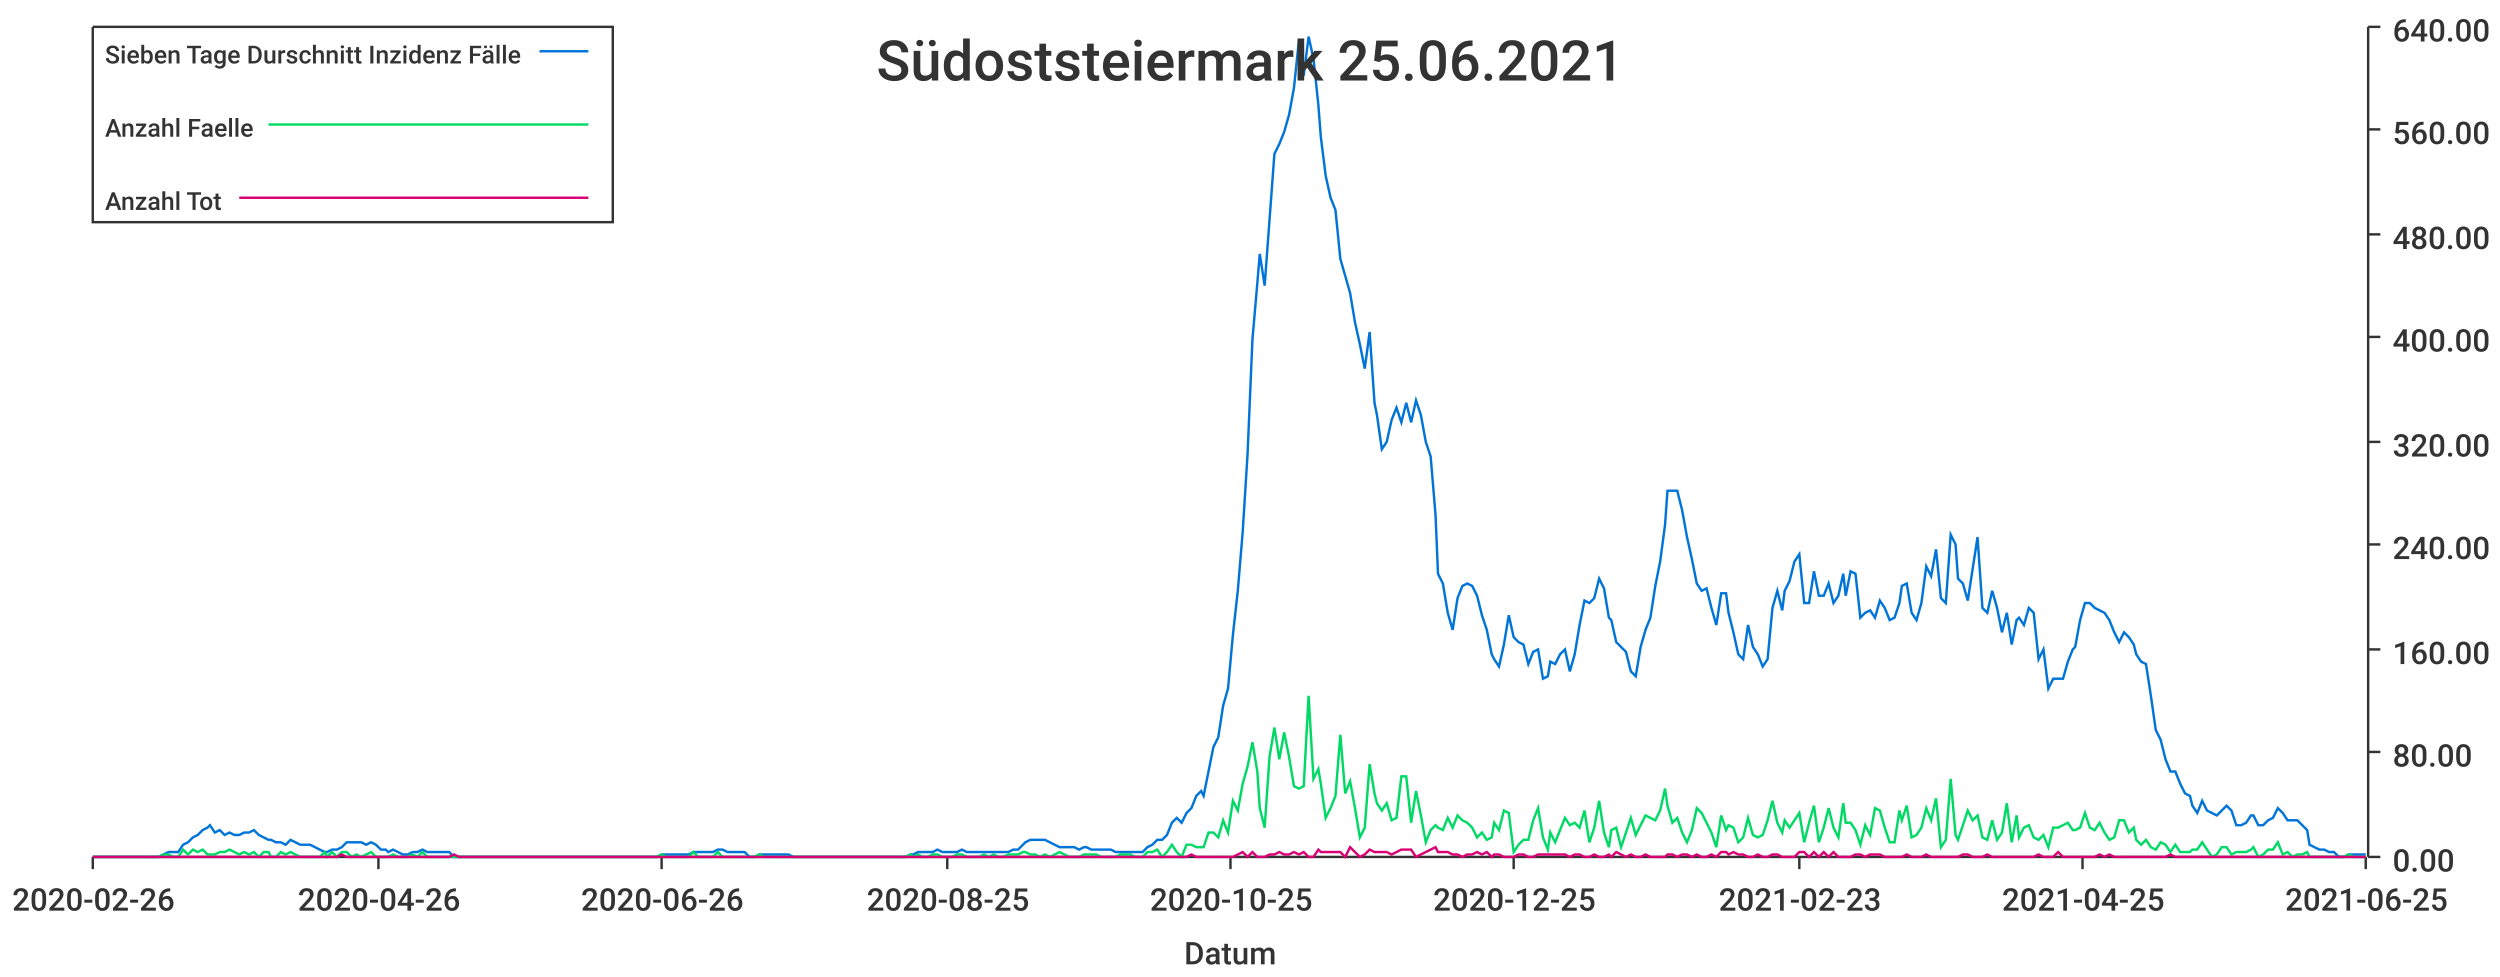
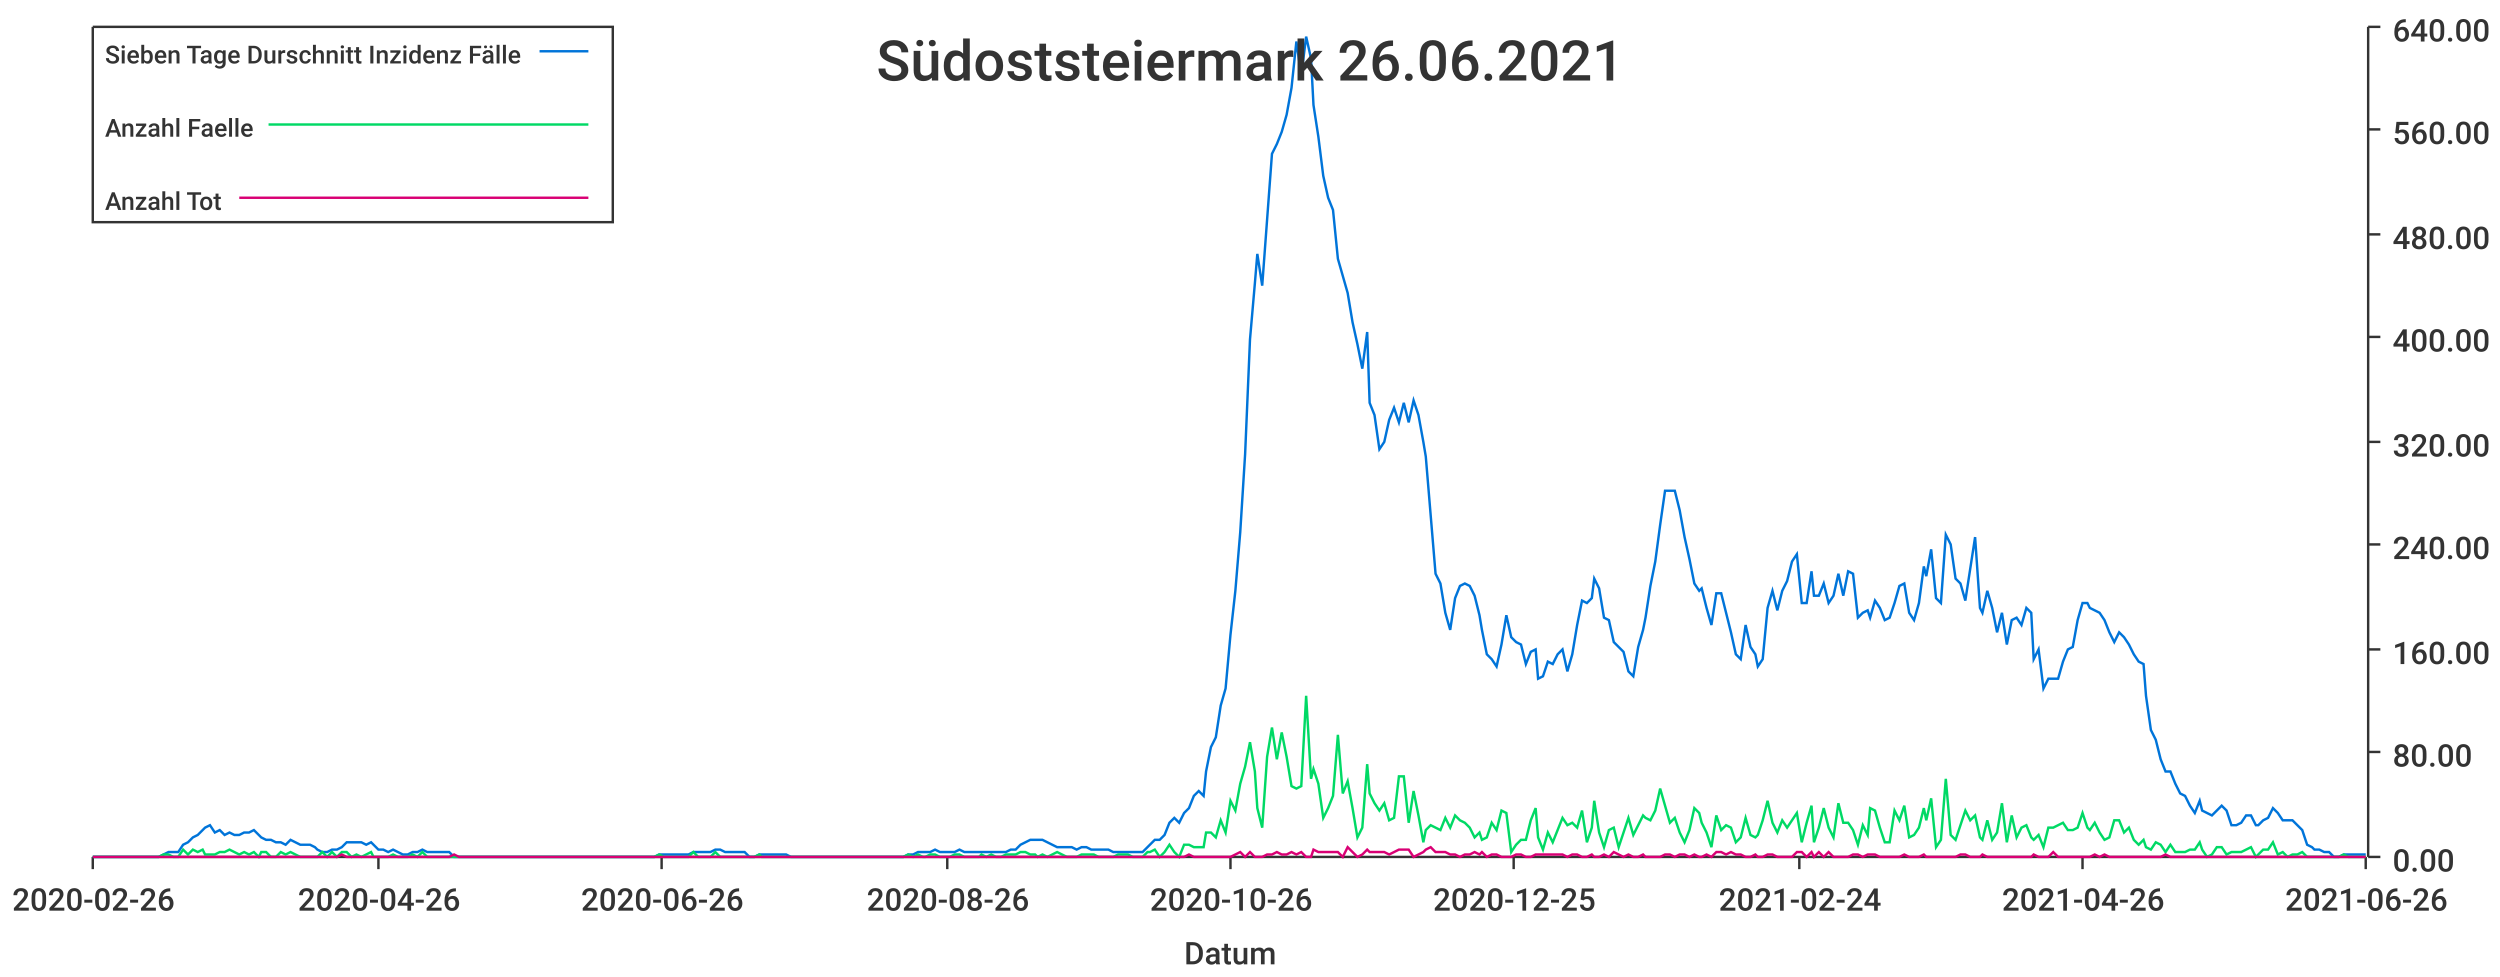
<svg xmlns="http://www.w3.org/2000/svg" width="1024" height="400">\n<path d="M 0 0 L 1024 0 L 1024 400 L 0 400 L 0 0" style="stroke-width:0;stroke:rgba(255,255,255,1.0);fill:rgba(255,255,255,1.0)" />
  <path d="M 38 11 L 969 11 L 969 351 L 38 351 L 38 11" style="stroke-width:0;stroke:rgba(255,255,255,1.0);fill:rgba(255,255,255,1.0)" />
  <path d="M 38 351 L 969 351" style="stroke-width:1;stroke:rgba(51,51,51,1.0);fill:none" />
  <path d="M 38 351 L 38 356" style="stroke-width:1;stroke:rgba(51,51,51,1.0);fill:none" />
  <text x="5" y="373" style="stroke-width:0;stroke:none;fill:rgba(51,51,51,1.0);font-size:12.8px;font-family:'Roboto Medium',sans-serif">2020-02-26</text>
  <path d="M 155 351 L 155 356" style="stroke-width:1;stroke:rgba(51,51,51,1.0);fill:none" />
  <text x="122" y="373" style="stroke-width:0;stroke:none;fill:rgba(51,51,51,1.0);font-size:12.8px;font-family:'Roboto Medium',sans-serif">2020-04-26</text>
  <path d="M 271 351 L 271 356" style="stroke-width:1;stroke:rgba(51,51,51,1.0);fill:none" />
  <text x="238" y="373" style="stroke-width:0;stroke:none;fill:rgba(51,51,51,1.0);font-size:12.8px;font-family:'Roboto Medium',sans-serif">2020-06-26</text>
  <path d="M 388 351 L 388 356" style="stroke-width:1;stroke:rgba(51,51,51,1.0);fill:none" />
-   <text x="355" y="373" style="stroke-width:0;stroke:none;fill:rgba(51,51,51,1.0);font-size:12.8px;font-family:'Roboto Medium',sans-serif">2020-08-25</text>
+   <text x="355" y="373" style="stroke-width:0;stroke:none;fill:rgba(51,51,51,1.0);font-size:12.8px;font-family:'Roboto Medium',sans-serif">2020-08-26</text>
  <path d="M 504 351 L 504 356" style="stroke-width:1;stroke:rgba(51,51,51,1.0);fill:none" />
-   <text x="471" y="373" style="stroke-width:0;stroke:none;fill:rgba(51,51,51,1.0);font-size:12.8px;font-family:'Roboto Medium',sans-serif">2020-10-25</text>
+   <text x="471" y="373" style="stroke-width:0;stroke:none;fill:rgba(51,51,51,1.0);font-size:12.8px;font-family:'Roboto Medium',sans-serif">2020-10-26</text>
  <path d="M 620 351 L 620 356" style="stroke-width:1;stroke:rgba(51,51,51,1.0);fill:none" />
  <text x="587" y="373" style="stroke-width:0;stroke:none;fill:rgba(51,51,51,1.0);font-size:12.8px;font-family:'Roboto Medium',sans-serif">2020-12-25</text>
  <path d="M 737 351 L 737 356" style="stroke-width:1;stroke:rgba(51,51,51,1.0);fill:none" />
-   <text x="704" y="373" style="stroke-width:0;stroke:none;fill:rgba(51,51,51,1.0);font-size:12.8px;font-family:'Roboto Medium',sans-serif">2021-02-23</text>
+   <text x="704" y="373" style="stroke-width:0;stroke:none;fill:rgba(51,51,51,1.0);font-size:12.8px;font-family:'Roboto Medium',sans-serif">2021-02-24</text>
  <path d="M 853 351 L 853 356" style="stroke-width:1;stroke:rgba(51,51,51,1.0);fill:none" />
-   <text x="820" y="373" style="stroke-width:0;stroke:none;fill:rgba(51,51,51,1.0);font-size:12.8px;font-family:'Roboto Medium',sans-serif">2021-04-25</text>
+   <text x="820" y="373" style="stroke-width:0;stroke:none;fill:rgba(51,51,51,1.0);font-size:12.8px;font-family:'Roboto Medium',sans-serif">2021-04-26</text>
  <path d="M 969 351 L 969 356" style="stroke-width:1;stroke:rgba(51,51,51,1.0);fill:none" />
-   <text x="936" y="373" style="stroke-width:0;stroke:none;fill:rgba(51,51,51,1.0);font-size:12.8px;font-family:'Roboto Medium',sans-serif">2021-06-25</text>
+   <text x="936" y="373" style="stroke-width:0;stroke:none;fill:rgba(51,51,51,1.0);font-size:12.8px;font-family:'Roboto Medium',sans-serif">2021-06-26</text>
  <text x="485" y="395" style="stroke-width:0;stroke:none;fill:rgba(51,51,51,1.0);font-size:12.8px;font-family:'Roboto Medium',sans-serif">Datum</text>
  <path d="M 970 351 L 970 11" style="stroke-width:1;stroke:rgba(51,51,51,1.0);fill:none" />
  <path d="M 970 351 L 975 351" style="stroke-width:1;stroke:rgba(51,51,51,1.0);fill:none" />
  <text x="980" y="357" style="stroke-width:0;stroke:none;fill:rgba(51,51,51,1.0);font-size:12.8px;font-family:'Roboto Medium',sans-serif">0.00</text>
  <path d="M 970 308 L 975 308" style="stroke-width:1;stroke:rgba(51,51,51,1.0);fill:none" />
  <text x="980" y="314" style="stroke-width:0;stroke:none;fill:rgba(51,51,51,1.0);font-size:12.8px;font-family:'Roboto Medium',sans-serif">80.00</text>
  <path d="M 970 266 L 975 266" style="stroke-width:1;stroke:rgba(51,51,51,1.0);fill:none" />
  <text x="980" y="272" style="stroke-width:0;stroke:none;fill:rgba(51,51,51,1.0);font-size:12.8px;font-family:'Roboto Medium',sans-serif">160.00</text>
  <path d="M 970 223 L 975 223" style="stroke-width:1;stroke:rgba(51,51,51,1.0);fill:none" />
  <text x="980" y="229" style="stroke-width:0;stroke:none;fill:rgba(51,51,51,1.0);font-size:12.8px;font-family:'Roboto Medium',sans-serif">240.00</text>
  <path d="M 970 181 L 975 181" style="stroke-width:1;stroke:rgba(51,51,51,1.0);fill:none" />
  <text x="980" y="187" style="stroke-width:0;stroke:none;fill:rgba(51,51,51,1.0);font-size:12.8px;font-family:'Roboto Medium',sans-serif">320.00</text>
  <path d="M 970 138 L 975 138" style="stroke-width:1;stroke:rgba(51,51,51,1.0);fill:none" />
  <text x="980" y="144" style="stroke-width:0;stroke:none;fill:rgba(51,51,51,1.0);font-size:12.8px;font-family:'Roboto Medium',sans-serif">400.00</text>
  <path d="M 970 96 L 975 96" style="stroke-width:1;stroke:rgba(51,51,51,1.0);fill:none" />
  <text x="980" y="102" style="stroke-width:0;stroke:none;fill:rgba(51,51,51,1.0);font-size:12.8px;font-family:'Roboto Medium',sans-serif">480.00</text>
  <path d="M 970 53 L 975 53" style="stroke-width:1;stroke:rgba(51,51,51,1.0);fill:none" />
  <text x="980" y="59" style="stroke-width:0;stroke:none;fill:rgba(51,51,51,1.0);font-size:12.8px;font-family:'Roboto Medium',sans-serif">560.00</text>
  <path d="M 970 11 L 975 11" style="stroke-width:1;stroke:rgba(51,51,51,1.0);fill:none" />
  <text x="980" y="17" style="stroke-width:0;stroke:none;fill:rgba(51,51,51,1.0);font-size:12.8px;font-family:'Roboto Medium',sans-serif">640.00</text>
-   <path d="M 38 351 L 40 351 L 42 351 L 44 351 L 46 351 L 48 351 L 50 351 L 52 351 L 54 351 L 56 351 L 58 351 L 60 351 L 62 351 L 63 351 L 65 351 L 67 350 L 69 349 L 71 349 L 73 349 L 75 346 L 77 345 L 79 343 L 81 342 L 83 340 L 85 339 L 86 338 L 88 341 L 90 340 L 92 342 L 94 341 L 96 342 L 98 342 L 100 341 L 102 341 L 104 340 L 106 342 L 108 343 L 110 344 L 111 344 L 113 345 L 115 345 L 117 346 L 119 344 L 121 345 L 123 346 L 125 346 L 127 346 L 129 347 L 131 348 L 133 349 L 134 349 L 136 348 L 138 348 L 140 347 L 142 345 L 144 345 L 146 345 L 148 345 L 150 346 L 152 345 L 154 346 L 156 348 L 158 348 L 159 349 L 161 348 L 163 349 L 165 350 L 167 350 L 169 349 L 171 349 L 173 348 L 175 349 L 177 349 L 179 349 L 181 349 L 182 349 L 184 349 L 186 351 L 188 351 L 190 351 L 192 351 L 194 351 L 196 351 L 198 351 L 200 351 L 202 351 L 204 351 L 206 351 L 207 351 L 209 351 L 211 351 L 213 351 L 215 351 L 217 351 L 219 351 L 221 351 L 223 351 L 225 351 L 227 351 L 229 351 L 230 351 L 232 351 L 234 351 L 236 351 L 238 351 L 240 351 L 242 351 L 244 351 L 246 351 L 248 351 L 250 351 L 252 351 L 253 351 L 255 351 L 257 351 L 259 351 L 261 351 L 263 351 L 265 351 L 267 351 L 269 351 L 271 350 L 273 350 L 275 350 L 277 350 L 278 350 L 280 350 L 282 350 L 284 349 L 286 349 L 288 349 L 290 349 L 292 349 L 294 348 L 296 348 L 298 349 L 300 349 L 301 349 L 303 349 L 305 349 L 307 351 L 309 351 L 311 350 L 313 350 L 315 350 L 317 350 L 319 350 L 321 350 L 323 350 L 325 351 L 326 351 L 328 351 L 330 351 L 332 351 L 334 351 L 336 351 L 338 351 L 340 351 L 342 351 L 344 351 L 346 351 L 348 351 L 349 351 L 351 351 L 353 351 L 355 351 L 357 351 L 359 351 L 361 351 L 363 351 L 365 351 L 367 351 L 369 351 L 371 351 L 373 350 L 374 350 L 376 349 L 378 349 L 380 349 L 382 349 L 384 348 L 386 349 L 388 349 L 390 349 L 392 349 L 394 348 L 396 349 L 397 349 L 399 349 L 401 349 L 403 349 L 405 349 L 407 349 L 409 349 L 411 349 L 413 349 L 415 348 L 417 348 L 419 346 L 420 345 L 422 344 L 424 344 L 426 344 L 428 344 L 430 345 L 432 346 L 434 347 L 436 347 L 438 347 L 440 347 L 442 348 L 444 347 L 445 347 L 447 348 L 449 348 L 451 348 L 453 348 L 455 348 L 457 349 L 459 349 L 461 349 L 463 349 L 465 349 L 467 349 L 468 349 L 470 347 L 472 346 L 474 344 L 476 344 L 478 342 L 480 337 L 482 335 L 484 337 L 486 333 L 488 331 L 490 326 L 492 324 L 493 326 L 495 316 L 497 306 L 499 302 L 501 289 L 503 282 L 505 260 L 507 242 L 509 218 L 511 186 L 513 139 L 515 116 L 516 104 L 518 117 L 520 90 L 522 63 L 524 59 L 526 54 L 528 47 L 530 36 L 532 17 L 534 31 L 536 15 L 538 24 L 540 43 L 541 56 L 543 72 L 545 81 L 547 86 L 549 106 L 551 113 L 553 120 L 555 132 L 557 141 L 559 151 L 561 136 L 563 165 L 564 170 L 566 184 L 568 181 L 570 172 L 572 167 L 574 173 L 576 165 L 578 173 L 580 164 L 582 170 L 584 181 L 586 187 L 588 211 L 589 235 L 591 239 L 593 251 L 595 258 L 597 245 L 599 240 L 601 239 L 603 240 L 605 244 L 607 252 L 609 258 L 611 268 L 612 270 L 614 273 L 616 264 L 618 252 L 620 261 L 622 263 L 624 264 L 626 272 L 628 267 L 630 266 L 632 278 L 634 277 L 635 271 L 637 272 L 639 268 L 641 266 L 643 275 L 645 268 L 647 256 L 649 246 L 651 247 L 653 245 L 655 237 L 657 241 L 659 253 L 660 254 L 662 263 L 664 265 L 666 267 L 668 275 L 670 277 L 672 265 L 674 258 L 676 253 L 678 240 L 680 230 L 682 215 L 683 201 L 685 201 L 687 201 L 689 209 L 691 220 L 693 229 L 695 239 L 697 242 L 699 241 L 701 249 L 703 256 L 705 243 L 707 243 L 708 251 L 710 259 L 712 268 L 714 270 L 716 256 L 718 265 L 720 268 L 722 273 L 724 270 L 726 249 L 728 242 L 730 250 L 731 242 L 733 238 L 735 230 L 737 227 L 739 247 L 741 247 L 743 234 L 745 244 L 747 244 L 749 239 L 751 247 L 753 244 L 755 235 L 756 244 L 758 234 L 760 235 L 762 253 L 764 251 L 766 250 L 768 253 L 770 246 L 772 249 L 774 254 L 776 253 L 778 247 L 779 240 L 781 239 L 783 251 L 785 254 L 787 247 L 789 232 L 791 236 L 793 225 L 795 245 L 797 247 L 799 219 L 801 223 L 802 237 L 804 239 L 806 246 L 808 233 L 810 220 L 812 249 L 814 251 L 816 242 L 818 249 L 820 259 L 822 251 L 824 264 L 826 254 L 827 253 L 829 256 L 831 249 L 833 251 L 835 270 L 837 266 L 839 282 L 841 278 L 843 278 L 845 278 L 847 271 L 849 266 L 850 265 L 852 254 L 854 247 L 856 247 L 858 249 L 860 250 L 862 251 L 864 254 L 866 259 L 868 263 L 870 259 L 872 261 L 874 264 L 875 268 L 877 271 L 879 272 L 881 285 L 883 299 L 885 303 L 887 311 L 889 316 L 891 316 L 893 321 L 895 325 L 897 326 L 898 330 L 900 333 L 902 328 L 904 332 L 906 333 L 908 334 L 910 332 L 912 330 L 914 332 L 916 338 L 918 338 L 920 337 L 922 334 L 923 334 L 925 338 L 927 338 L 929 336 L 931 335 L 933 331 L 935 333 L 937 336 L 939 336 L 941 336 L 943 338 L 945 340 L 946 346 L 948 347 L 950 348 L 952 348 L 954 349 L 956 349 L 958 351 L 960 351 L 962 350 L 964 350 L 966 350 L 968 350 L 969 350" style="stroke-width:1;stroke:rgba(0,116,217,1.0);fill:none" />
-   <path d="M 38 351 L 40 351 L 42 351 L 44 351 L 46 351 L 48 351 L 50 351 L 52 351 L 54 351 L 56 351 L 58 351 L 60 351 L 62 351 L 63 351 L 65 351 L 67 350 L 69 350 L 71 351 L 73 351 L 75 348 L 77 350 L 79 348 L 81 349 L 83 348 L 85 350 L 86 350 L 88 350 L 90 349 L 92 349 L 94 348 L 96 349 L 98 350 L 100 349 L 102 350 L 104 349 L 106 351 L 108 349 L 110 349 L 111 351 L 113 351 L 115 349 L 117 350 L 119 349 L 121 350 L 123 351 L 125 351 L 127 351 L 129 351 L 131 351 L 133 349 L 134 351 L 136 349 L 138 351 L 140 349 L 142 349 L 144 351 L 146 350 L 148 351 L 150 350 L 152 349 L 154 351 L 156 351 L 158 351 L 159 351 L 161 350 L 163 351 L 165 351 L 167 351 L 169 350 L 171 351 L 173 349 L 175 351 L 177 351 L 179 351 L 181 351 L 182 351 L 184 351 L 186 351 L 188 351 L 190 351 L 192 351 L 194 351 L 196 351 L 198 351 L 200 351 L 202 351 L 204 351 L 206 351 L 207 351 L 209 351 L 211 351 L 213 351 L 215 351 L 217 351 L 219 351 L 221 351 L 223 351 L 225 351 L 227 351 L 229 351 L 230 351 L 232 351 L 234 351 L 236 351 L 238 351 L 240 351 L 242 351 L 244 351 L 246 351 L 248 351 L 250 351 L 252 351 L 253 351 L 255 351 L 257 351 L 259 351 L 261 351 L 263 351 L 265 351 L 267 351 L 269 351 L 271 350 L 273 351 L 275 351 L 277 351 L 278 351 L 280 351 L 282 351 L 284 349 L 286 351 L 288 351 L 290 351 L 292 351 L 294 349 L 296 351 L 298 351 L 300 351 L 301 351 L 303 351 L 305 351 L 307 351 L 309 351 L 311 350 L 313 351 L 315 351 L 317 351 L 319 351 L 321 351 L 323 351 L 325 351 L 326 351 L 328 351 L 330 351 L 332 351 L 334 351 L 336 351 L 338 351 L 340 351 L 342 351 L 344 351 L 346 351 L 348 351 L 349 351 L 351 351 L 353 351 L 355 351 L 357 351 L 359 351 L 361 351 L 363 351 L 365 351 L 367 351 L 369 351 L 371 351 L 373 350 L 374 351 L 376 350 L 378 351 L 380 351 L 382 350 L 384 350 L 386 351 L 388 351 L 390 351 L 392 350 L 394 350 L 396 351 L 397 351 L 399 351 L 401 351 L 403 350 L 405 351 L 407 350 L 409 351 L 411 351 L 413 350 L 415 350 L 417 350 L 419 349 L 420 349 L 422 350 L 424 350 L 426 351 L 428 350 L 430 351 L 432 350 L 434 349 L 436 350 L 438 351 L 440 351 L 442 351 L 444 350 L 445 350 L 447 350 L 449 350 L 451 351 L 453 351 L 455 351 L 457 351 L 459 350 L 461 350 L 463 350 L 465 351 L 467 351 L 468 351 L 470 349 L 472 349 L 474 348 L 476 351 L 478 349 L 480 346 L 482 349 L 484 351 L 486 346 L 488 346 L 490 347 L 492 347 L 493 347 L 495 341 L 497 341 L 499 343 L 501 336 L 503 341 L 505 328 L 507 332 L 509 321 L 511 314 L 513 304 L 515 316 L 516 331 L 518 339 L 520 310 L 522 298 L 524 311 L 526 300 L 528 310 L 530 322 L 532 323 L 534 322 L 536 285 L 538 319 L 540 315 L 541 321 L 543 335 L 545 331 L 547 326 L 549 301 L 551 325 L 553 320 L 555 331 L 557 343 L 559 339 L 561 313 L 563 325 L 564 329 L 566 332 L 568 329 L 570 336 L 572 335 L 574 318 L 576 318 L 578 337 L 580 324 L 582 334 L 584 345 L 586 340 L 588 338 L 589 339 L 591 340 L 593 335 L 595 339 L 597 334 L 599 336 L 601 337 L 603 339 L 605 343 L 607 341 L 609 344 L 611 343 L 612 337 L 614 340 L 616 332 L 618 333 L 620 349 L 622 346 L 624 344 L 626 344 L 628 336 L 630 331 L 632 343 L 634 348 L 635 341 L 637 345 L 639 340 L 641 335 L 643 338 L 645 337 L 647 339 L 649 332 L 651 345 L 653 339 L 655 328 L 657 341 L 659 347 L 660 340 L 662 339 L 664 347 L 666 341 L 668 335 L 670 342 L 672 338 L 674 334 L 676 335 L 678 336 L 680 332 L 682 323 L 683 330 L 685 337 L 687 335 L 689 341 L 691 345 L 693 340 L 695 331 L 697 333 L 699 337 L 701 341 L 703 347 L 705 334 L 707 340 L 708 338 L 710 339 L 712 345 L 714 343 L 716 335 L 718 342 L 720 343 L 722 342 L 724 336 L 726 328 L 728 337 L 730 341 L 731 336 L 733 339 L 735 336 L 737 333 L 739 345 L 741 337 L 743 330 L 745 345 L 747 339 L 749 331 L 751 339 L 753 343 L 755 329 L 756 337 L 758 337 L 760 340 L 762 346 L 764 338 L 766 342 L 768 331 L 770 332 L 772 339 L 774 345 L 776 345 L 778 332 L 779 336 L 781 330 L 783 343 L 785 342 L 787 339 L 789 331 L 791 336 L 793 327 L 795 347 L 797 344 L 799 319 L 801 342 L 802 344 L 804 338 L 806 332 L 808 336 L 810 334 L 812 343 L 814 344 L 816 336 L 818 344 L 820 341 L 822 329 L 824 345 L 826 334 L 827 343 L 829 339 L 831 338 L 833 343 L 835 344 L 837 342 L 839 347 L 841 339 L 843 339 L 845 338 L 847 337 L 849 340 L 850 340 L 852 339 L 854 333 L 856 339 L 858 340 L 860 337 L 862 341 L 864 344 L 866 343 L 868 336 L 870 336 L 872 341 L 874 339 L 875 344 L 877 346 L 879 344 L 881 347 L 883 348 L 885 345 L 887 346 L 889 349 L 891 346 L 893 349 L 895 349 L 897 349 L 898 348 L 900 348 L 902 345 L 904 348 L 906 351 L 908 350 L 910 347 L 912 347 L 914 350 L 916 349 L 918 349 L 920 349 L 922 348 L 923 347 L 925 351 L 927 350 L 929 348 L 931 348 L 933 345 L 935 350 L 937 349 L 939 351 L 941 350 L 943 350 L 945 349 L 946 351 L 948 351 L 950 351 L 952 351 L 954 351 L 956 351 L 958 351 L 960 351 L 962 350 L 964 351 L 966 351 L 968 351 L 969 351" style="stroke-width:1;stroke:rgba(0,217,101,1.0);fill:none" />
-   <path d="M 38 351 L 40 351 L 42 351 L 44 351 L 46 351 L 48 351 L 50 351 L 52 351 L 54 351 L 56 351 L 58 351 L 60 351 L 62 351 L 63 351 L 65 351 L 67 351 L 69 351 L 71 351 L 73 351 L 75 351 L 77 351 L 79 351 L 81 351 L 83 351 L 85 351 L 86 351 L 88 351 L 90 351 L 92 351 L 94 351 L 96 351 L 98 351 L 100 351 L 102 351 L 104 351 L 106 351 L 108 351 L 110 351 L 111 351 L 113 351 L 115 351 L 117 351 L 119 351 L 121 351 L 123 351 L 125 351 L 127 351 L 129 351 L 131 351 L 133 351 L 134 351 L 136 351 L 138 351 L 140 350 L 142 351 L 144 351 L 146 351 L 148 351 L 150 351 L 152 351 L 154 351 L 156 351 L 158 351 L 159 351 L 161 351 L 163 351 L 165 351 L 167 351 L 169 351 L 171 351 L 173 351 L 175 351 L 177 351 L 179 351 L 181 351 L 182 351 L 184 351 L 186 350 L 188 351 L 190 351 L 192 351 L 194 351 L 196 351 L 198 351 L 200 351 L 202 351 L 204 351 L 206 351 L 207 351 L 209 351 L 211 351 L 213 351 L 215 351 L 217 351 L 219 351 L 221 351 L 223 351 L 225 351 L 227 351 L 229 351 L 230 351 L 232 351 L 234 351 L 236 351 L 238 351 L 240 351 L 242 351 L 244 351 L 246 351 L 248 351 L 250 351 L 252 351 L 253 351 L 255 351 L 257 351 L 259 351 L 261 351 L 263 351 L 265 351 L 267 351 L 269 351 L 271 351 L 273 351 L 275 351 L 277 351 L 278 351 L 280 351 L 282 351 L 284 351 L 286 351 L 288 351 L 290 351 L 292 351 L 294 351 L 296 351 L 298 351 L 300 351 L 301 351 L 303 351 L 305 351 L 307 351 L 309 351 L 311 351 L 313 351 L 315 351 L 317 351 L 319 351 L 321 351 L 323 351 L 325 351 L 326 351 L 328 351 L 330 351 L 332 351 L 334 351 L 336 351 L 338 351 L 340 351 L 342 351 L 344 351 L 346 351 L 348 351 L 349 351 L 351 351 L 353 351 L 355 351 L 357 351 L 359 351 L 361 351 L 363 351 L 365 351 L 367 351 L 369 351 L 371 351 L 373 351 L 374 351 L 376 351 L 378 351 L 380 351 L 382 351 L 384 351 L 386 351 L 388 351 L 390 351 L 392 351 L 394 351 L 396 351 L 397 351 L 399 351 L 401 351 L 403 351 L 405 351 L 407 351 L 409 351 L 411 351 L 413 351 L 415 351 L 417 351 L 419 351 L 420 351 L 422 351 L 424 351 L 426 351 L 428 351 L 430 351 L 432 351 L 434 351 L 436 351 L 438 351 L 440 351 L 442 351 L 444 351 L 445 351 L 447 351 L 449 351 L 451 351 L 453 351 L 455 351 L 457 351 L 459 351 L 461 351 L 463 351 L 465 351 L 467 351 L 468 351 L 470 351 L 472 351 L 474 351 L 476 351 L 478 351 L 480 351 L 482 351 L 484 351 L 486 351 L 488 350 L 490 351 L 492 351 L 493 351 L 495 351 L 497 351 L 499 351 L 501 351 L 503 351 L 505 351 L 507 350 L 509 349 L 511 351 L 513 349 L 515 351 L 516 351 L 518 351 L 520 350 L 522 350 L 524 349 L 526 350 L 528 350 L 530 349 L 532 350 L 534 349 L 536 351 L 538 351 L 540 348 L 541 349 L 543 349 L 545 349 L 547 349 L 549 349 L 551 351 L 553 347 L 555 349 L 557 351 L 559 350 L 561 348 L 563 349 L 564 349 L 566 349 L 568 349 L 570 350 L 572 349 L 574 348 L 576 348 L 578 348 L 580 351 L 582 350 L 584 349 L 586 348 L 588 347 L 589 349 L 591 349 L 593 349 L 595 350 L 597 350 L 599 351 L 601 350 L 603 350 L 605 349 L 607 350 L 609 349 L 611 351 L 612 350 L 614 350 L 616 351 L 618 351 L 620 351 L 622 350 L 624 350 L 626 351 L 628 351 L 630 350 L 632 350 L 634 350 L 635 350 L 637 350 L 639 350 L 641 350 L 643 351 L 645 350 L 647 350 L 649 351 L 651 351 L 653 350 L 655 351 L 657 351 L 659 350 L 660 351 L 662 349 L 664 350 L 666 351 L 668 350 L 670 351 L 672 351 L 674 350 L 676 351 L 678 351 L 680 351 L 682 351 L 683 350 L 685 350 L 687 351 L 689 350 L 691 350 L 693 351 L 695 350 L 697 351 L 699 351 L 701 350 L 703 351 L 705 349 L 707 349 L 708 350 L 710 349 L 712 350 L 714 350 L 716 351 L 718 351 L 720 350 L 722 351 L 724 351 L 726 350 L 728 350 L 730 351 L 731 351 L 733 351 L 735 351 L 737 349 L 739 349 L 741 351 L 743 349 L 745 351 L 747 349 L 749 351 L 751 349 L 753 351 L 755 351 L 756 351 L 758 351 L 760 350 L 762 350 L 764 351 L 766 350 L 768 350 L 770 350 L 772 351 L 774 351 L 776 351 L 778 351 L 779 351 L 781 350 L 783 351 L 785 351 L 787 351 L 789 350 L 791 351 L 793 351 L 795 351 L 797 351 L 799 351 L 801 351 L 802 351 L 804 350 L 806 350 L 808 351 L 810 351 L 812 351 L 814 350 L 816 351 L 818 351 L 820 351 L 822 351 L 824 351 L 826 351 L 827 351 L 829 351 L 831 351 L 833 351 L 835 350 L 837 351 L 839 351 L 841 351 L 843 349 L 845 351 L 847 351 L 849 351 L 850 351 L 852 351 L 854 351 L 856 351 L 858 351 L 860 350 L 862 351 L 864 350 L 866 351 L 868 351 L 870 351 L 872 351 L 874 351 L 875 351 L 877 351 L 879 351 L 881 351 L 883 351 L 885 351 L 887 351 L 889 350 L 891 351 L 893 351 L 895 351 L 897 351 L 898 351 L 900 351 L 902 351 L 904 351 L 906 351 L 908 351 L 910 351 L 912 351 L 914 351 L 916 351 L 918 351 L 920 351 L 922 351 L 923 351 L 925 351 L 927 351 L 929 351 L 931 351 L 933 351 L 935 351 L 937 351 L 939 351 L 941 351 L 943 351 L 945 351 L 946 351 L 948 351 L 950 351 L 952 351 L 954 351 L 956 351 L 958 351 L 960 351 L 962 351 L 964 351 L 966 351 L 968 351 L 969 351" style="stroke-width:1;stroke:rgba(217,0,116,1.0);fill:none" />
-   <text x="359" y="33" style="stroke-width:0;stroke:none;fill:rgba(51,51,51,1.0);font-size:23.0px;font-family:'Roboto Medium',sans-serif">Südoststeiermark 25.06.2021</text>
+   <path d="M 38 351 L 40 351 L 42 351 L 44 351 L 46 351 L 48 351 L 50 351 L 52 351 L 54 351 L 56 351 L 58 351 L 60 351 L 61 351 L 63 351 L 65 351 L 67 350 L 69 349 L 71 349 L 73 349 L 75 346 L 77 345 L 79 343 L 81 342 L 83 340 L 84 339 L 86 338 L 88 341 L 90 340 L 92 342 L 94 341 L 96 342 L 98 342 L 100 341 L 102 341 L 104 340 L 106 342 L 107 343 L 109 344 L 111 344 L 113 345 L 115 345 L 117 346 L 119 344 L 121 345 L 123 346 L 125 346 L 127 346 L 129 347 L 130 348 L 132 349 L 134 349 L 136 348 L 138 348 L 140 347 L 142 345 L 144 345 L 146 345 L 148 345 L 150 346 L 152 345 L 153 346 L 155 348 L 157 348 L 159 349 L 161 348 L 163 349 L 165 350 L 167 350 L 169 349 L 171 349 L 173 348 L 175 349 L 176 349 L 178 349 L 180 349 L 182 349 L 184 349 L 186 351 L 188 351 L 190 351 L 192 351 L 194 351 L 196 351 L 197 351 L 199 351 L 201 351 L 203 351 L 205 351 L 207 351 L 209 351 L 211 351 L 213 351 L 215 351 L 217 351 L 219 351 L 220 351 L 222 351 L 224 351 L 226 351 L 228 351 L 230 351 L 232 351 L 234 351 L 236 351 L 238 351 L 240 351 L 242 351 L 243 351 L 245 351 L 247 351 L 249 351 L 251 351 L 253 351 L 255 351 L 257 351 L 259 351 L 261 351 L 263 351 L 265 351 L 266 351 L 268 351 L 270 350 L 272 350 L 274 350 L 276 350 L 278 350 L 280 350 L 282 350 L 284 349 L 286 349 L 288 349 L 289 349 L 291 349 L 293 348 L 295 348 L 297 349 L 299 349 L 301 349 L 303 349 L 305 349 L 307 351 L 309 351 L 311 350 L 312 350 L 314 350 L 316 350 L 318 350 L 320 350 L 322 350 L 324 351 L 326 351 L 328 351 L 330 351 L 332 351 L 334 351 L 335 351 L 337 351 L 339 351 L 341 351 L 343 351 L 345 351 L 347 351 L 349 351 L 351 351 L 353 351 L 355 351 L 356 351 L 358 351 L 360 351 L 362 351 L 364 351 L 366 351 L 368 351 L 370 351 L 372 350 L 374 350 L 376 349 L 378 349 L 379 349 L 381 349 L 383 348 L 385 349 L 387 349 L 389 349 L 391 349 L 393 348 L 395 349 L 397 349 L 399 349 L 401 349 L 402 349 L 404 349 L 406 349 L 408 349 L 410 349 L 412 349 L 414 348 L 416 348 L 418 346 L 420 345 L 422 344 L 424 344 L 425 344 L 427 344 L 429 345 L 431 346 L 433 347 L 435 347 L 437 347 L 439 347 L 441 348 L 443 347 L 445 347 L 447 348 L 448 348 L 450 348 L 452 348 L 454 348 L 456 349 L 458 349 L 460 349 L 462 349 L 464 349 L 466 349 L 468 349 L 470 347 L 471 346 L 473 344 L 475 344 L 477 342 L 479 337 L 481 335 L 483 337 L 485 333 L 487 331 L 489 326 L 491 324 L 493 326 L 494 316 L 496 306 L 498 302 L 500 289 L 502 282 L 504 260 L 506 242 L 508 218 L 510 186 L 512 139 L 514 116 L 515 104 L 517 117 L 519 90 L 521 63 L 523 59 L 525 54 L 527 47 L 529 36 L 531 17 L 533 31 L 535 15 L 537 24 L 538 43 L 540 56 L 542 72 L 544 81 L 546 86 L 548 106 L 550 113 L 552 120 L 554 132 L 556 141 L 558 151 L 560 136 L 561 165 L 563 170 L 565 184 L 567 181 L 569 172 L 571 167 L 573 173 L 575 165 L 577 173 L 579 164 L 581 170 L 583 181 L 584 187 L 586 211 L 588 235 L 590 239 L 592 251 L 594 258 L 596 245 L 598 240 L 600 239 L 602 240 L 604 244 L 606 252 L 607 258 L 609 268 L 611 270 L 613 273 L 615 264 L 617 252 L 619 261 L 621 263 L 623 264 L 625 272 L 627 267 L 629 266 L 630 278 L 632 277 L 634 271 L 636 272 L 638 268 L 640 266 L 642 275 L 644 268 L 646 256 L 648 246 L 650 247 L 652 245 L 653 237 L 655 241 L 657 253 L 659 254 L 661 263 L 663 265 L 665 267 L 667 275 L 669 277 L 671 265 L 673 258 L 674 253 L 676 240 L 678 230 L 680 215 L 682 201 L 684 201 L 686 201 L 688 209 L 690 220 L 692 229 L 694 239 L 696 242 L 697 241 L 699 249 L 701 256 L 703 243 L 705 243 L 707 251 L 709 259 L 711 268 L 713 270 L 715 256 L 717 265 L 719 268 L 720 273 L 722 270 L 724 249 L 726 242 L 728 250 L 730 242 L 732 238 L 734 230 L 736 227 L 738 247 L 740 247 L 742 234 L 743 244 L 745 244 L 747 239 L 749 247 L 751 244 L 753 235 L 755 244 L 757 234 L 759 235 L 761 253 L 763 251 L 765 250 L 766 253 L 768 246 L 770 249 L 772 254 L 774 253 L 776 247 L 778 240 L 780 239 L 782 251 L 784 254 L 786 247 L 788 232 L 789 236 L 791 225 L 793 245 L 795 247 L 797 219 L 799 223 L 801 237 L 803 239 L 805 246 L 807 233 L 809 220 L 811 249 L 812 251 L 814 242 L 816 249 L 818 259 L 820 251 L 822 264 L 824 254 L 826 253 L 828 256 L 830 249 L 832 251 L 833 270 L 835 266 L 837 282 L 839 278 L 841 278 L 843 278 L 845 271 L 847 266 L 849 265 L 851 254 L 853 247 L 855 247 L 856 249 L 858 250 L 860 251 L 862 254 L 864 259 L 866 263 L 868 259 L 870 261 L 872 264 L 874 268 L 876 271 L 878 272 L 879 285 L 881 299 L 883 303 L 885 311 L 887 316 L 889 316 L 891 321 L 893 325 L 895 326 L 897 330 L 899 333 L 901 328 L 902 332 L 904 333 L 906 334 L 908 332 L 910 330 L 912 332 L 914 338 L 916 338 L 918 337 L 920 334 L 922 334 L 924 338 L 925 338 L 927 336 L 929 335 L 931 331 L 933 333 L 935 336 L 937 336 L 939 336 L 941 338 L 943 340 L 945 346 L 947 347 L 948 348 L 950 348 L 952 349 L 954 349 L 956 351 L 958 351 L 960 350 L 962 350 L 964 350 L 966 350 L 968 350 L 969 350" style="stroke-width:1;stroke:rgba(0,116,217,1.0);fill:none" />
+   <path d="M 38 351 L 40 351 L 42 351 L 44 351 L 46 351 L 48 351 L 50 351 L 52 351 L 54 351 L 56 351 L 58 351 L 60 351 L 61 351 L 63 351 L 65 351 L 67 350 L 69 350 L 71 351 L 73 351 L 75 348 L 77 350 L 79 348 L 81 349 L 83 348 L 84 350 L 86 350 L 88 350 L 90 349 L 92 349 L 94 348 L 96 349 L 98 350 L 100 349 L 102 350 L 104 349 L 106 351 L 107 349 L 109 349 L 111 351 L 113 351 L 115 349 L 117 350 L 119 349 L 121 350 L 123 351 L 125 351 L 127 351 L 129 351 L 130 351 L 132 349 L 134 351 L 136 349 L 138 351 L 140 349 L 142 349 L 144 351 L 146 350 L 148 351 L 150 350 L 152 349 L 153 351 L 155 351 L 157 351 L 159 351 L 161 350 L 163 351 L 165 351 L 167 351 L 169 350 L 171 351 L 173 349 L 175 351 L 176 351 L 178 351 L 180 351 L 182 351 L 184 351 L 186 351 L 188 351 L 190 351 L 192 351 L 194 351 L 196 351 L 197 351 L 199 351 L 201 351 L 203 351 L 205 351 L 207 351 L 209 351 L 211 351 L 213 351 L 215 351 L 217 351 L 219 351 L 220 351 L 222 351 L 224 351 L 226 351 L 228 351 L 230 351 L 232 351 L 234 351 L 236 351 L 238 351 L 240 351 L 242 351 L 243 351 L 245 351 L 247 351 L 249 351 L 251 351 L 253 351 L 255 351 L 257 351 L 259 351 L 261 351 L 263 351 L 265 351 L 266 351 L 268 351 L 270 350 L 272 351 L 274 351 L 276 351 L 278 351 L 280 351 L 282 351 L 284 349 L 286 351 L 288 351 L 289 351 L 291 351 L 293 349 L 295 351 L 297 351 L 299 351 L 301 351 L 303 351 L 305 351 L 307 351 L 309 351 L 311 350 L 312 351 L 314 351 L 316 351 L 318 351 L 320 351 L 322 351 L 324 351 L 326 351 L 328 351 L 330 351 L 332 351 L 334 351 L 335 351 L 337 351 L 339 351 L 341 351 L 343 351 L 345 351 L 347 351 L 349 351 L 351 351 L 353 351 L 355 351 L 356 351 L 358 351 L 360 351 L 362 351 L 364 351 L 366 351 L 368 351 L 370 351 L 372 350 L 374 351 L 376 350 L 378 351 L 379 351 L 381 350 L 383 350 L 385 351 L 387 351 L 389 351 L 391 350 L 393 350 L 395 351 L 397 351 L 399 351 L 401 351 L 402 350 L 404 351 L 406 350 L 408 351 L 410 351 L 412 350 L 414 350 L 416 350 L 418 349 L 420 349 L 422 350 L 424 350 L 425 351 L 427 350 L 429 351 L 431 350 L 433 349 L 435 350 L 437 351 L 439 351 L 441 351 L 443 350 L 445 350 L 447 350 L 448 350 L 450 351 L 452 351 L 454 351 L 456 351 L 458 350 L 460 350 L 462 350 L 464 351 L 466 351 L 468 351 L 470 349 L 471 349 L 473 348 L 475 351 L 477 349 L 479 346 L 481 349 L 483 351 L 485 346 L 487 346 L 489 347 L 491 347 L 493 347 L 494 341 L 496 341 L 498 343 L 500 336 L 502 341 L 504 328 L 506 332 L 508 321 L 510 314 L 512 304 L 514 316 L 515 331 L 517 339 L 519 310 L 521 298 L 523 311 L 525 300 L 527 310 L 529 322 L 531 323 L 533 322 L 535 285 L 537 319 L 538 315 L 540 321 L 542 335 L 544 331 L 546 326 L 548 301 L 550 325 L 552 320 L 554 331 L 556 343 L 558 339 L 560 313 L 561 325 L 563 329 L 565 332 L 567 329 L 569 336 L 571 335 L 573 318 L 575 318 L 577 337 L 579 324 L 581 334 L 583 345 L 584 340 L 586 338 L 588 339 L 590 340 L 592 335 L 594 339 L 596 334 L 598 336 L 600 337 L 602 339 L 604 343 L 606 341 L 607 344 L 609 343 L 611 337 L 613 340 L 615 332 L 617 333 L 619 349 L 621 346 L 623 344 L 625 344 L 627 336 L 629 331 L 630 343 L 632 348 L 634 341 L 636 345 L 638 340 L 640 335 L 642 338 L 644 337 L 646 339 L 648 332 L 650 345 L 652 339 L 653 328 L 655 341 L 657 347 L 659 340 L 661 339 L 663 347 L 665 341 L 667 335 L 669 342 L 671 338 L 673 334 L 674 335 L 676 336 L 678 332 L 680 323 L 682 330 L 684 337 L 686 335 L 688 341 L 690 345 L 692 340 L 694 331 L 696 333 L 697 337 L 699 341 L 701 347 L 703 334 L 705 340 L 707 338 L 709 339 L 711 345 L 713 343 L 715 335 L 717 342 L 719 343 L 720 342 L 722 336 L 724 328 L 726 337 L 728 341 L 730 336 L 732 339 L 734 336 L 736 333 L 738 345 L 740 337 L 742 330 L 743 345 L 745 339 L 747 331 L 749 339 L 751 343 L 753 329 L 755 337 L 757 337 L 759 340 L 761 346 L 763 338 L 765 342 L 766 331 L 768 332 L 770 339 L 772 345 L 774 345 L 776 332 L 778 336 L 780 330 L 782 343 L 784 342 L 786 339 L 788 331 L 789 336 L 791 327 L 793 347 L 795 344 L 797 319 L 799 342 L 801 344 L 803 338 L 805 332 L 807 336 L 809 334 L 811 343 L 812 344 L 814 336 L 816 344 L 818 341 L 820 329 L 822 345 L 824 334 L 826 343 L 828 339 L 830 338 L 832 343 L 833 344 L 835 342 L 837 347 L 839 339 L 841 339 L 843 338 L 845 337 L 847 340 L 849 340 L 851 339 L 853 333 L 855 339 L 856 340 L 858 337 L 860 341 L 862 344 L 864 343 L 866 336 L 868 336 L 870 341 L 872 339 L 874 344 L 876 346 L 878 344 L 879 347 L 881 348 L 883 345 L 885 346 L 887 349 L 889 346 L 891 349 L 893 349 L 895 349 L 897 348 L 899 348 L 901 345 L 902 348 L 904 351 L 906 350 L 908 347 L 910 347 L 912 350 L 914 349 L 916 349 L 918 349 L 920 348 L 922 347 L 924 351 L 925 350 L 927 348 L 929 348 L 931 345 L 933 350 L 935 349 L 937 351 L 939 350 L 941 350 L 943 349 L 945 351 L 947 351 L 948 351 L 950 351 L 952 351 L 954 351 L 956 351 L 958 351 L 960 350 L 962 351 L 964 351 L 966 351 L 968 351 L 969 351" style="stroke-width:1;stroke:rgba(0,217,101,1.0);fill:none" />
+   <path d="M 38 351 L 40 351 L 42 351 L 44 351 L 46 351 L 48 351 L 50 351 L 52 351 L 54 351 L 56 351 L 58 351 L 60 351 L 61 351 L 63 351 L 65 351 L 67 351 L 69 351 L 71 351 L 73 351 L 75 351 L 77 351 L 79 351 L 81 351 L 83 351 L 84 351 L 86 351 L 88 351 L 90 351 L 92 351 L 94 351 L 96 351 L 98 351 L 100 351 L 102 351 L 104 351 L 106 351 L 107 351 L 109 351 L 111 351 L 113 351 L 115 351 L 117 351 L 119 351 L 121 351 L 123 351 L 125 351 L 127 351 L 129 351 L 130 351 L 132 351 L 134 351 L 136 351 L 138 351 L 140 350 L 142 351 L 144 351 L 146 351 L 148 351 L 150 351 L 152 351 L 153 351 L 155 351 L 157 351 L 159 351 L 161 351 L 163 351 L 165 351 L 167 351 L 169 351 L 171 351 L 173 351 L 175 351 L 176 351 L 178 351 L 180 351 L 182 351 L 184 351 L 186 350 L 188 351 L 190 351 L 192 351 L 194 351 L 196 351 L 197 351 L 199 351 L 201 351 L 203 351 L 205 351 L 207 351 L 209 351 L 211 351 L 213 351 L 215 351 L 217 351 L 219 351 L 220 351 L 222 351 L 224 351 L 226 351 L 228 351 L 230 351 L 232 351 L 234 351 L 236 351 L 238 351 L 240 351 L 242 351 L 243 351 L 245 351 L 247 351 L 249 351 L 251 351 L 253 351 L 255 351 L 257 351 L 259 351 L 261 351 L 263 351 L 265 351 L 266 351 L 268 351 L 270 351 L 272 351 L 274 351 L 276 351 L 278 351 L 280 351 L 282 351 L 284 351 L 286 351 L 288 351 L 289 351 L 291 351 L 293 351 L 295 351 L 297 351 L 299 351 L 301 351 L 303 351 L 305 351 L 307 351 L 309 351 L 311 351 L 312 351 L 314 351 L 316 351 L 318 351 L 320 351 L 322 351 L 324 351 L 326 351 L 328 351 L 330 351 L 332 351 L 334 351 L 335 351 L 337 351 L 339 351 L 341 351 L 343 351 L 345 351 L 347 351 L 349 351 L 351 351 L 353 351 L 355 351 L 356 351 L 358 351 L 360 351 L 362 351 L 364 351 L 366 351 L 368 351 L 370 351 L 372 351 L 374 351 L 376 351 L 378 351 L 379 351 L 381 351 L 383 351 L 385 351 L 387 351 L 389 351 L 391 351 L 393 351 L 395 351 L 397 351 L 399 351 L 401 351 L 402 351 L 404 351 L 406 351 L 408 351 L 410 351 L 412 351 L 414 351 L 416 351 L 418 351 L 420 351 L 422 351 L 424 351 L 425 351 L 427 351 L 429 351 L 431 351 L 433 351 L 435 351 L 437 351 L 439 351 L 441 351 L 443 351 L 445 351 L 447 351 L 448 351 L 450 351 L 452 351 L 454 351 L 456 351 L 458 351 L 460 351 L 462 351 L 464 351 L 466 351 L 468 351 L 470 351 L 471 351 L 473 351 L 475 351 L 477 351 L 479 351 L 481 351 L 483 351 L 485 351 L 487 350 L 489 351 L 491 351 L 493 351 L 494 351 L 496 351 L 498 351 L 500 351 L 502 351 L 504 351 L 506 350 L 508 349 L 510 351 L 512 349 L 514 351 L 515 351 L 517 351 L 519 350 L 521 350 L 523 349 L 525 350 L 527 350 L 529 349 L 531 350 L 533 349 L 535 351 L 537 351 L 538 348 L 540 349 L 542 349 L 544 349 L 546 349 L 548 349 L 550 351 L 552 347 L 554 349 L 556 351 L 558 350 L 560 348 L 561 349 L 563 349 L 565 349 L 567 349 L 569 350 L 571 349 L 573 348 L 575 348 L 577 348 L 579 351 L 581 350 L 583 349 L 584 348 L 586 347 L 588 349 L 590 349 L 592 349 L 594 350 L 596 350 L 598 351 L 600 350 L 602 350 L 604 349 L 606 350 L 607 349 L 609 351 L 611 350 L 613 350 L 615 351 L 617 351 L 619 351 L 621 350 L 623 350 L 625 351 L 627 351 L 629 350 L 630 350 L 632 350 L 634 350 L 636 350 L 638 350 L 640 350 L 642 351 L 644 350 L 646 350 L 648 351 L 650 351 L 652 350 L 653 351 L 655 351 L 657 350 L 659 351 L 661 349 L 663 350 L 665 351 L 667 350 L 669 351 L 671 351 L 673 350 L 674 351 L 676 351 L 678 351 L 680 351 L 682 350 L 684 350 L 686 351 L 688 350 L 690 350 L 692 351 L 694 350 L 696 351 L 697 351 L 699 350 L 701 351 L 703 349 L 705 349 L 707 350 L 709 349 L 711 350 L 713 350 L 715 351 L 717 351 L 719 350 L 720 351 L 722 351 L 724 350 L 726 350 L 728 351 L 730 351 L 732 351 L 734 351 L 736 349 L 738 349 L 740 351 L 742 349 L 743 351 L 745 349 L 747 351 L 749 349 L 751 351 L 753 351 L 755 351 L 757 351 L 759 350 L 761 350 L 763 351 L 765 350 L 766 350 L 768 350 L 770 351 L 772 351 L 774 351 L 776 351 L 778 351 L 780 350 L 782 351 L 784 351 L 786 351 L 788 350 L 789 351 L 791 351 L 793 351 L 795 351 L 797 351 L 799 351 L 801 351 L 803 350 L 805 350 L 807 351 L 809 351 L 811 351 L 812 350 L 814 351 L 816 351 L 818 351 L 820 351 L 822 351 L 824 351 L 826 351 L 828 351 L 830 351 L 832 351 L 833 350 L 835 351 L 837 351 L 839 351 L 841 349 L 843 351 L 845 351 L 847 351 L 849 351 L 851 351 L 853 351 L 855 351 L 856 351 L 858 350 L 860 351 L 862 350 L 864 351 L 866 351 L 868 351 L 870 351 L 872 351 L 874 351 L 876 351 L 878 351 L 879 351 L 881 351 L 883 351 L 885 351 L 887 350 L 889 351 L 891 351 L 893 351 L 895 351 L 897 351 L 899 351 L 901 351 L 902 351 L 904 351 L 906 351 L 908 351 L 910 351 L 912 351 L 914 351 L 916 351 L 918 351 L 920 351 L 922 351 L 924 351 L 925 351 L 927 351 L 929 351 L 931 351 L 933 351 L 935 351 L 937 351 L 939 351 L 941 351 L 943 351 L 945 351 L 947 351 L 948 351 L 950 351 L 952 351 L 954 351 L 956 351 L 958 351 L 960 351 L 962 351 L 964 351 L 966 351 L 968 351 L 969 351" style="stroke-width:1;stroke:rgba(217,0,116,1.0);fill:none" />
+   <text x="359" y="33" style="stroke-width:0;stroke:none;fill:rgba(51,51,51,1.0);font-size:23.0px;font-family:'Roboto Medium',sans-serif">Südoststeiermark 26.06.2021</text>
  <path d="M 38 11 L 251 11 L 251 91 L 38 91 L 38 11" style="stroke-width:1;stroke:rgba(51,51,51,1.0);fill:rgba(255,255,255,1.0)" />
  <text x="43" y="26" style="stroke-width:0;stroke:none;fill:rgba(51,51,51,1.0);font-size:10.2px;font-family:'Roboto Medium',sans-serif">Sieben Tage Durschnitt Inzidenz Fälle</text>
  <path d="M 221 21 L 241 21" style="stroke-width:1;stroke:rgba(0,116,217,1.0);fill:none" />
  <text x="43" y="56" style="stroke-width:0;stroke:none;fill:rgba(51,51,51,1.0);font-size:10.2px;font-family:'Roboto Medium',sans-serif">Anzahl Faelle</text>
  <path d="M 110 51 L 241 51" style="stroke-width:1;stroke:rgba(0,217,101,1.0);fill:none" />
  <text x="43" y="86" style="stroke-width:0;stroke:none;fill:rgba(51,51,51,1.0);font-size:10.2px;font-family:'Roboto Medium',sans-serif">Anzahl Tot</text>
  <path d="M 98 81 L 241 81" style="stroke-width:1;stroke:rgba(217,0,116,1.0);fill:none" />
</svg>
